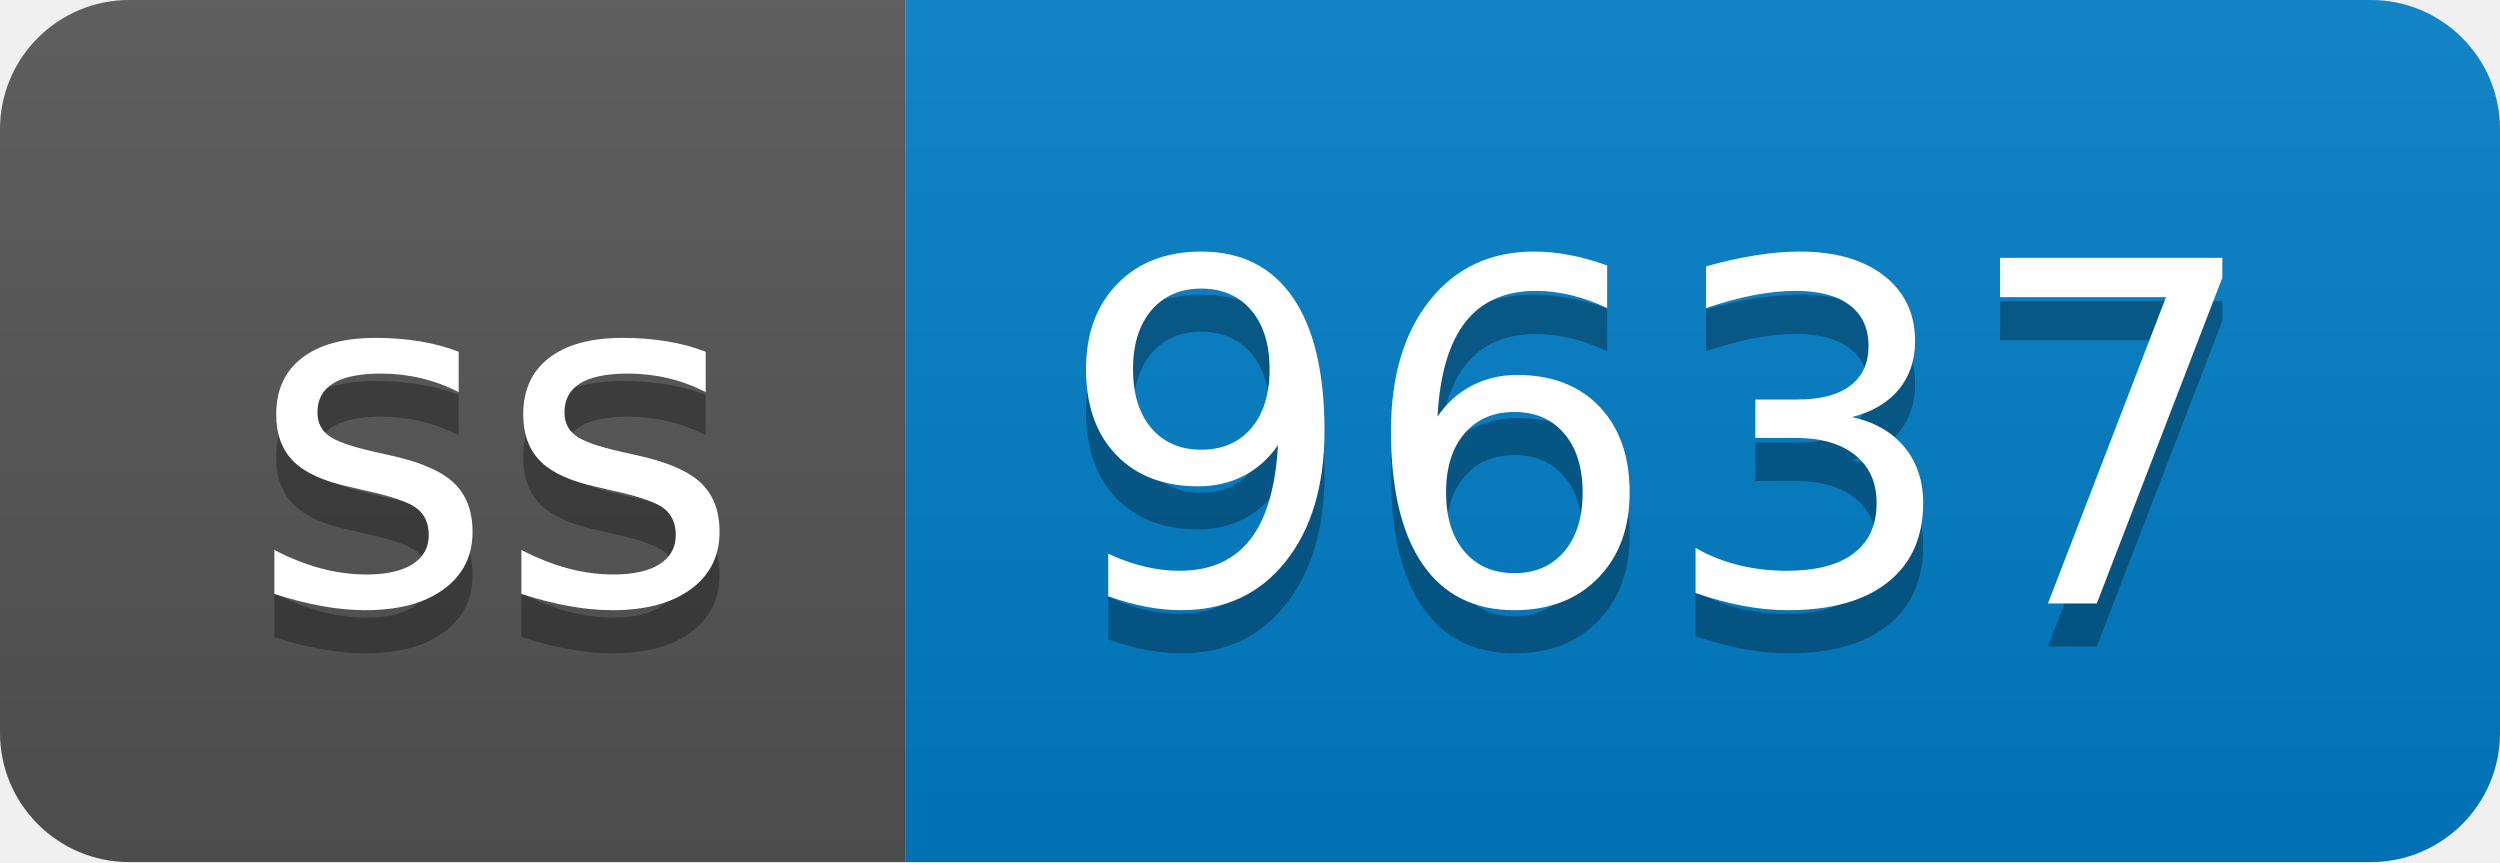
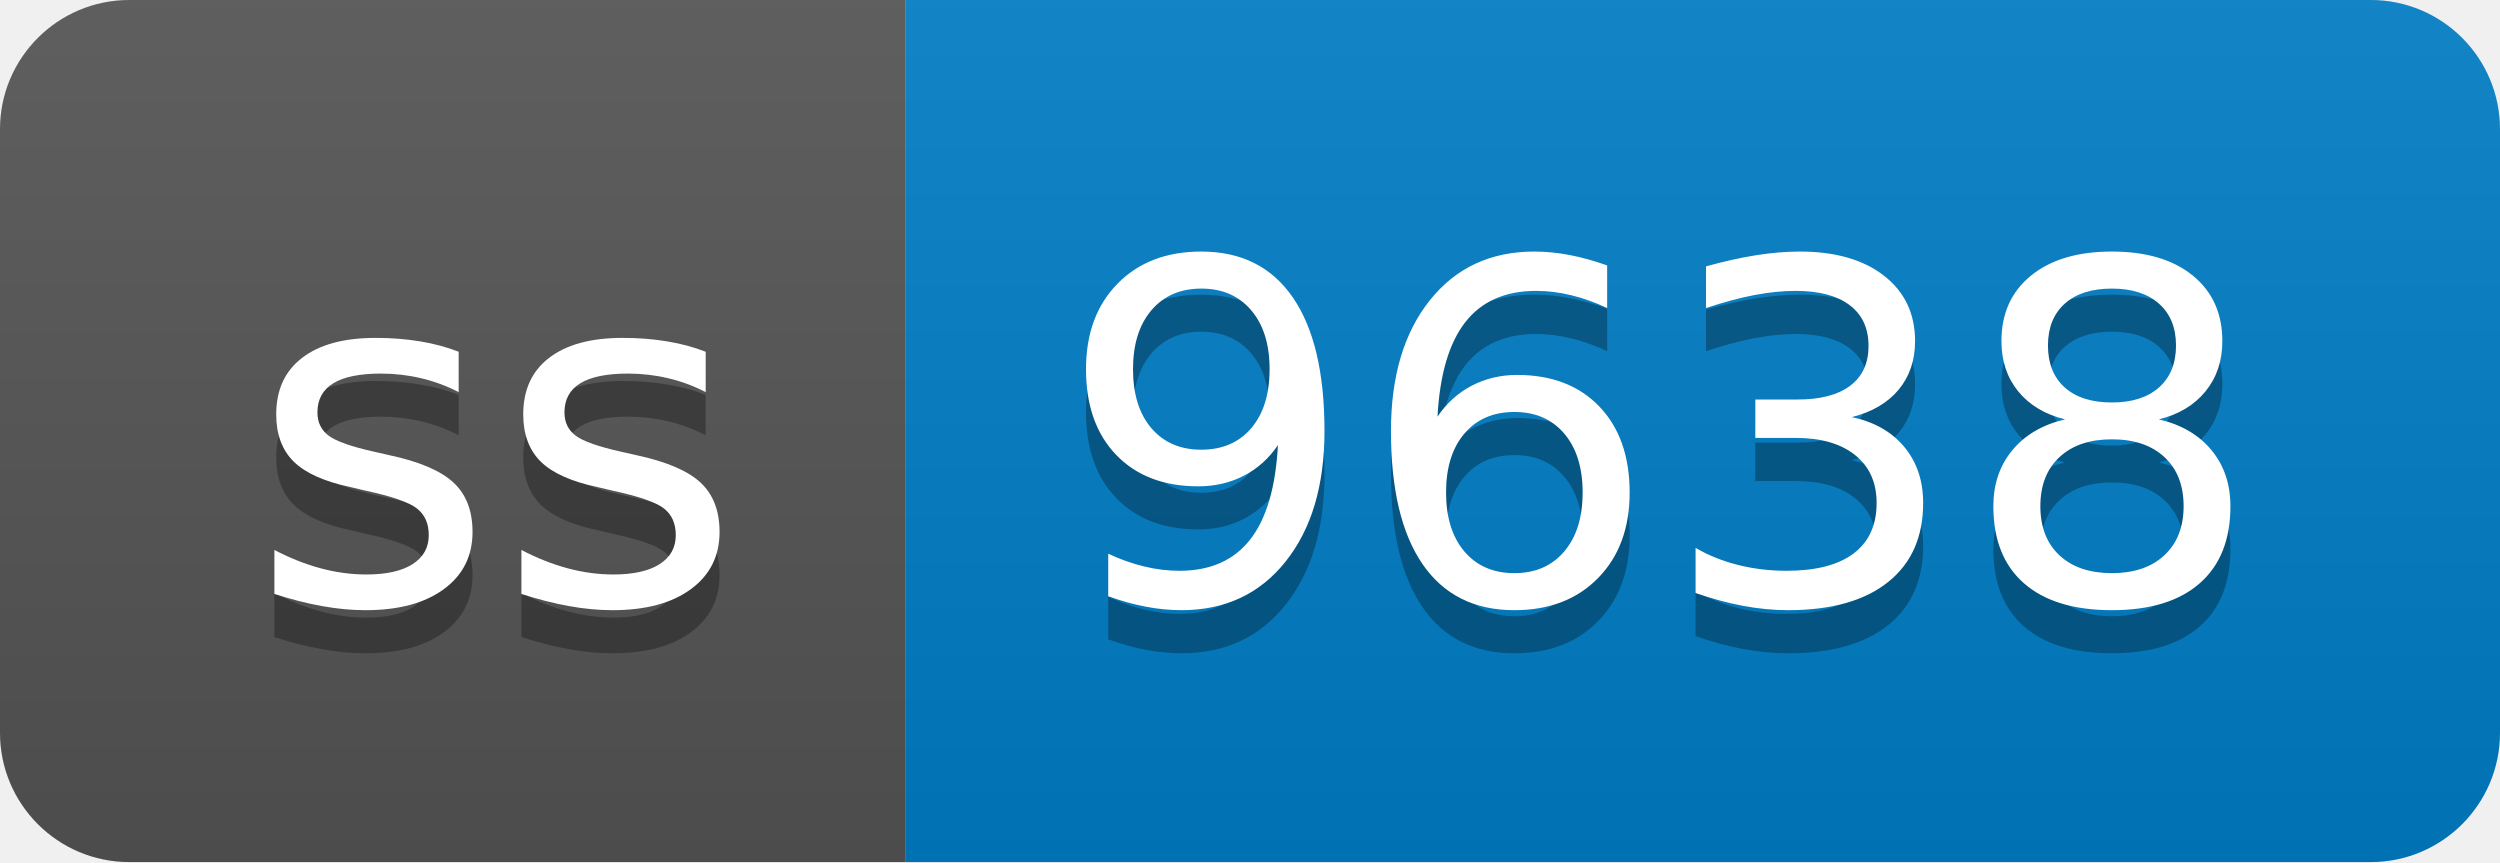
- <svg xmlns="http://www.w3.org/2000/svg" width="58" height="20" role="img" aria-label="ss: 9637">
+ <svg xmlns="http://www.w3.org/2000/svg" width="58" height="20" role="img" aria-label="ss: 9638">
  <linearGradient id="s" x2="0" y2="100%">
    <stop offset="0" stop-color="#bbb" stop-opacity=".1" />
    <stop offset="1" stop-opacity=".1" />
  </linearGradient>
  <clipPath id="r">
    <rect width="58" height="20" rx="3" fill="#fff" />
  </clipPath>
  <g clip-path="url(#r)">
    <rect width="21" height="20" fill="#555" />
    <rect x="21" width="37" height="20" fill="#007ec6" />
    <rect width="58" height="20" fill="url(#s)" />
  </g>
  <g fill="#fff" text-anchor="middle" font-family="Verdana,Geneva,DejaVu Sans,sans-serif" text-rendering="geometricPrecision" font-size="110">
    <text aria-hidden="true" x="115" y="150" fill="#010101" fill-opacity=".3" transform="scale(.1)" textLength="110">ss</text>
    <text x="115" y="140" transform="scale(.1)" fill="#fff" textLength="110">ss</text>
-     <text aria-hidden="true" x="385" y="150" fill="#010101" fill-opacity=".3" transform="scale(.1)" textLength="270">9637</text>
-     <text x="385" y="140" transform="scale(.1)" fill="#fff" textLength="270">9637</text>
+     <text aria-hidden="true" x="385" y="150" fill="#010101" fill-opacity=".3" transform="scale(.1)" textLength="270">9638</text>
+     <text x="385" y="140" transform="scale(.1)" fill="#fff" textLength="270">9638</text>
  </g>
</svg>
